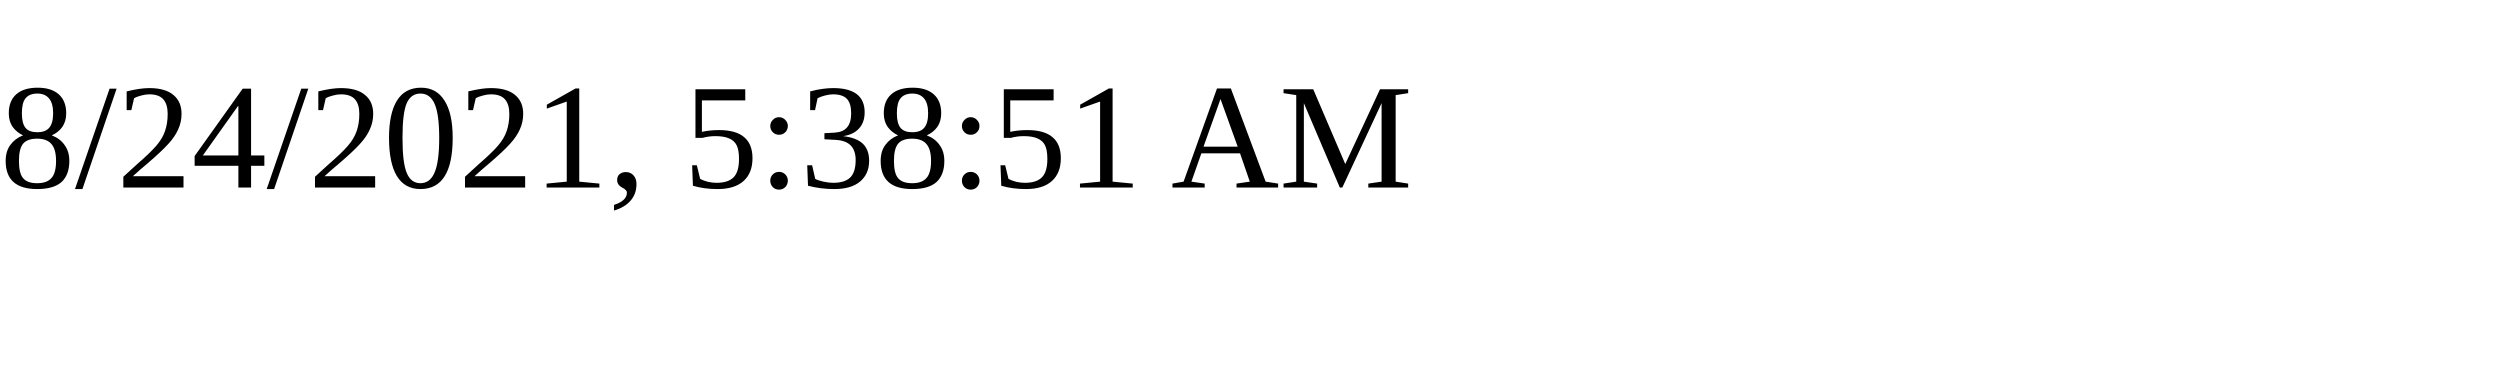
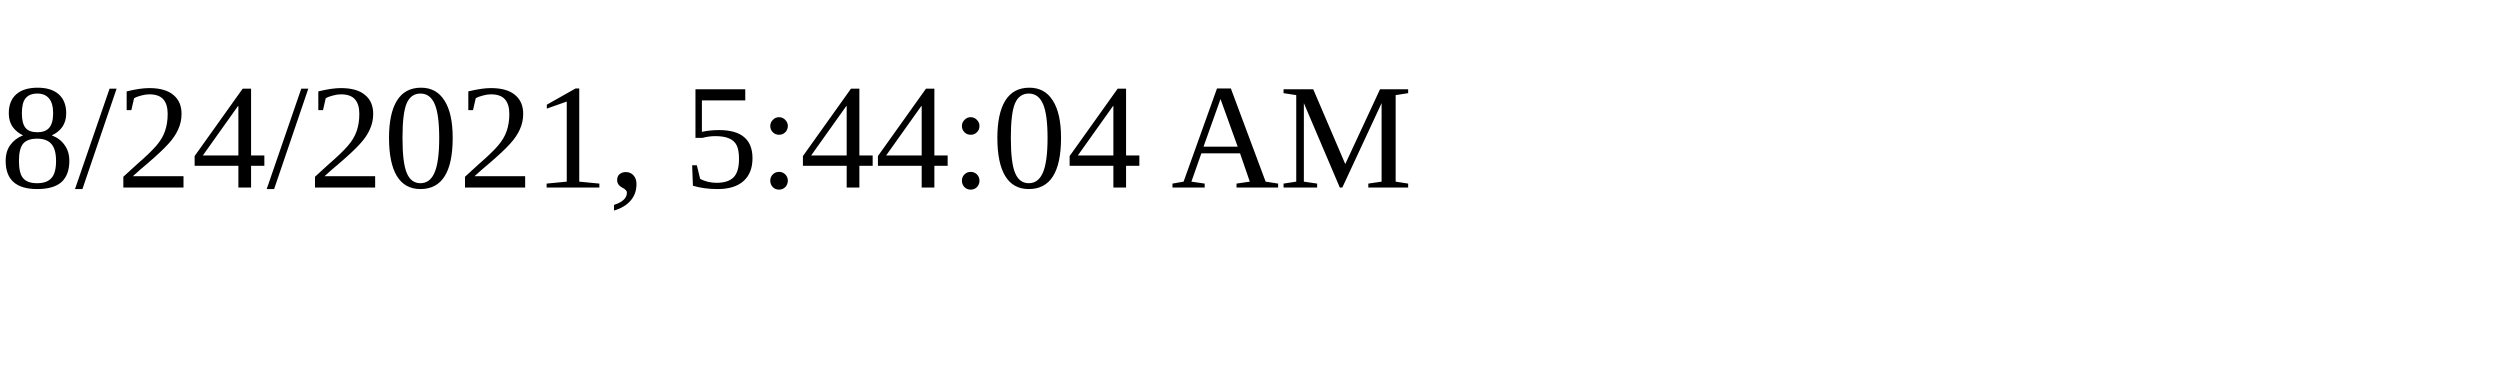
<svg xmlns="http://www.w3.org/2000/svg" height="30" width="200">
-   <text x="0" y="15">8/24/2021, 5:38:51 AM</text>
+   <text x="0" y="15">8/24/2021, 5:44:04 AM</text>
</svg>
